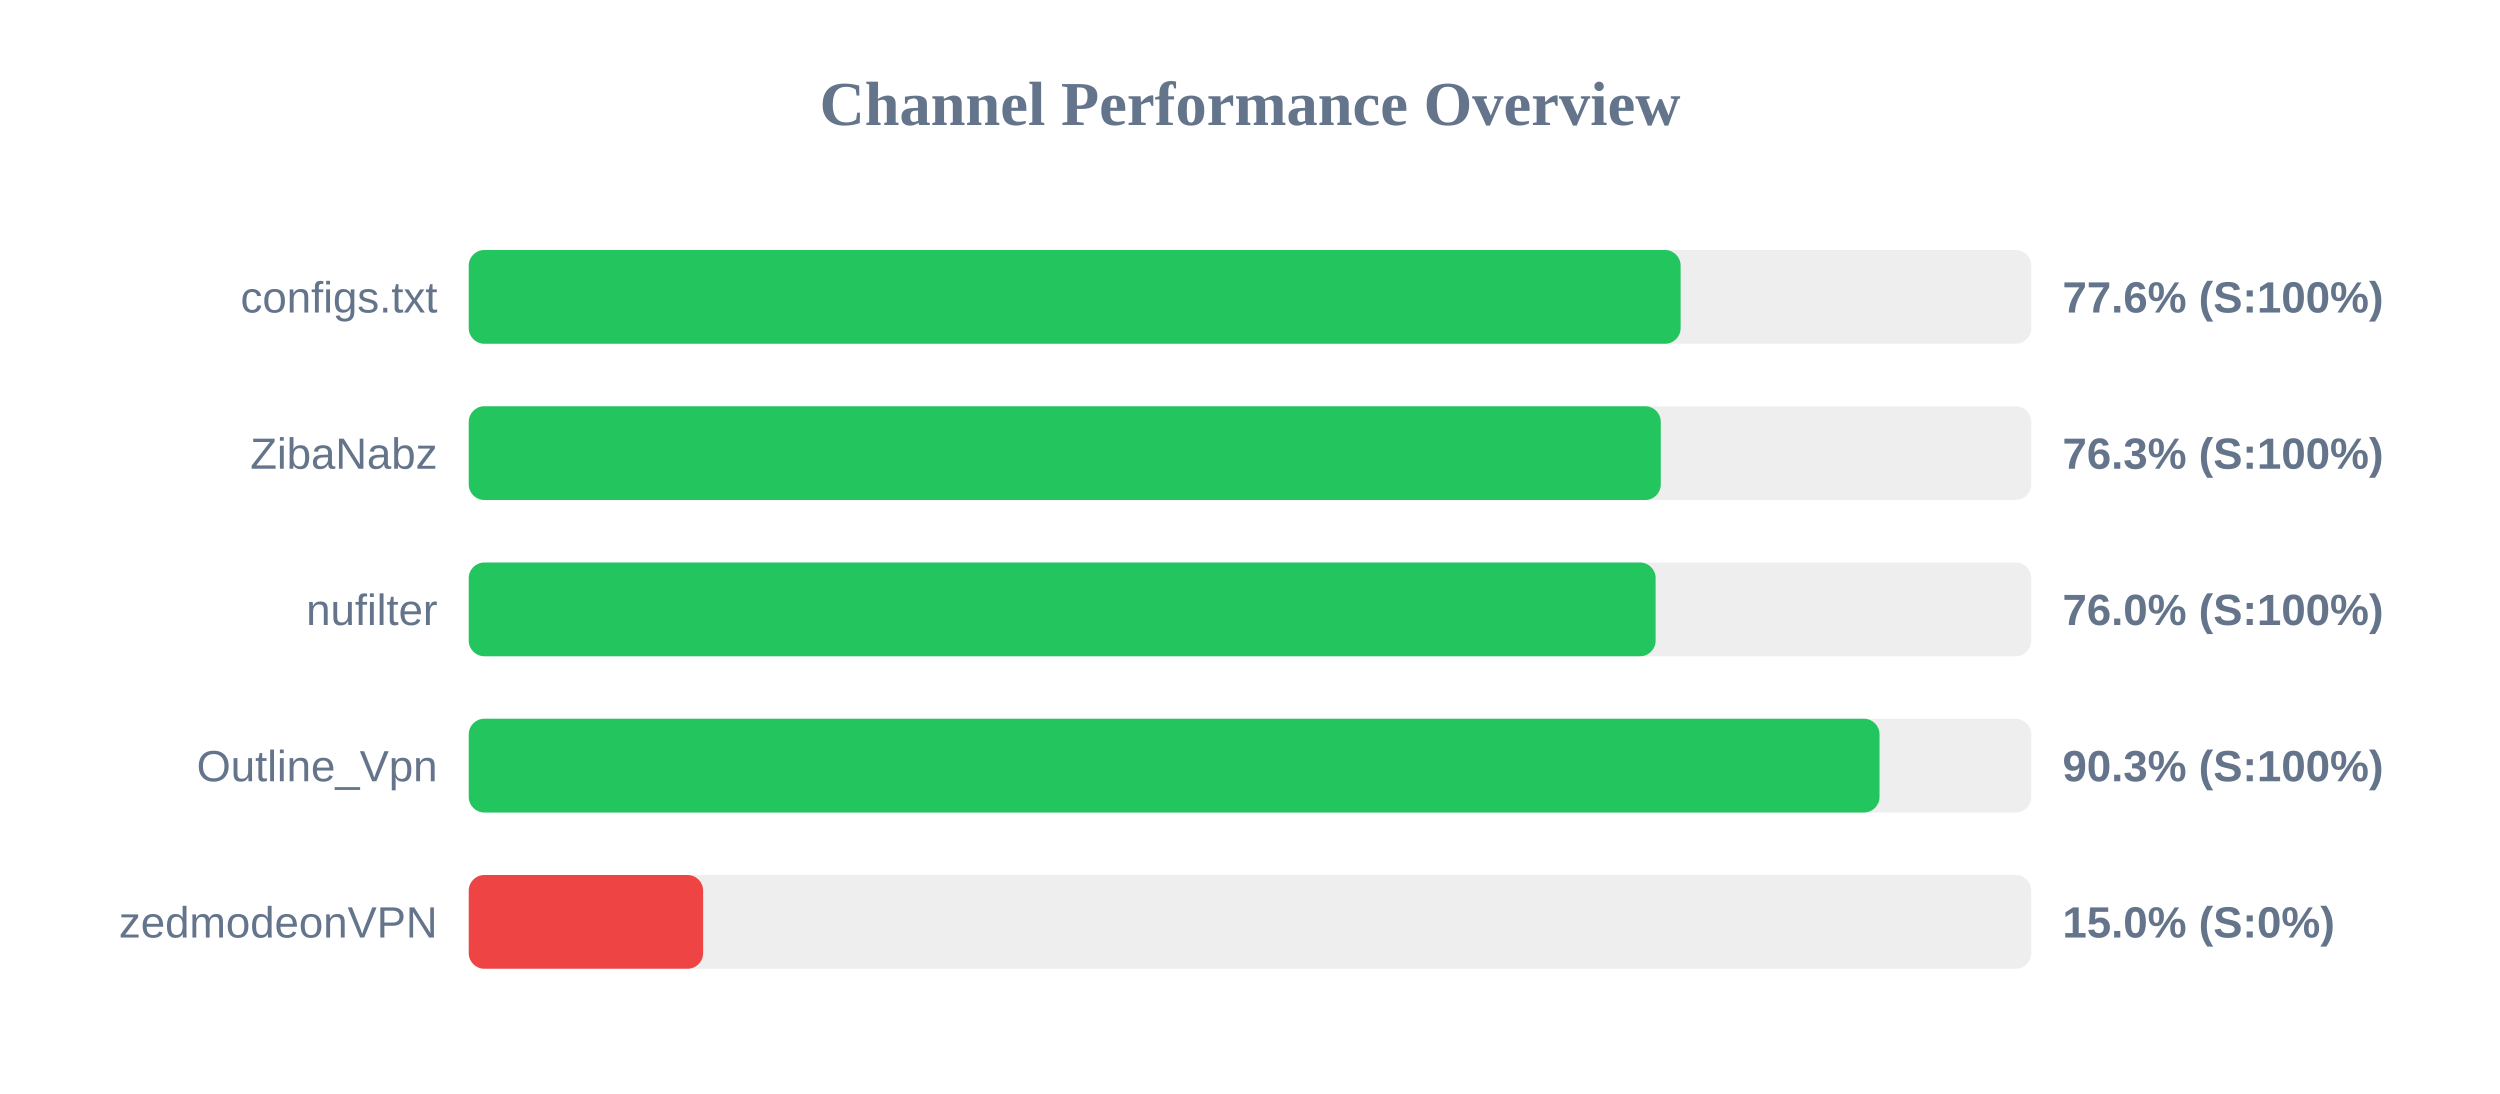
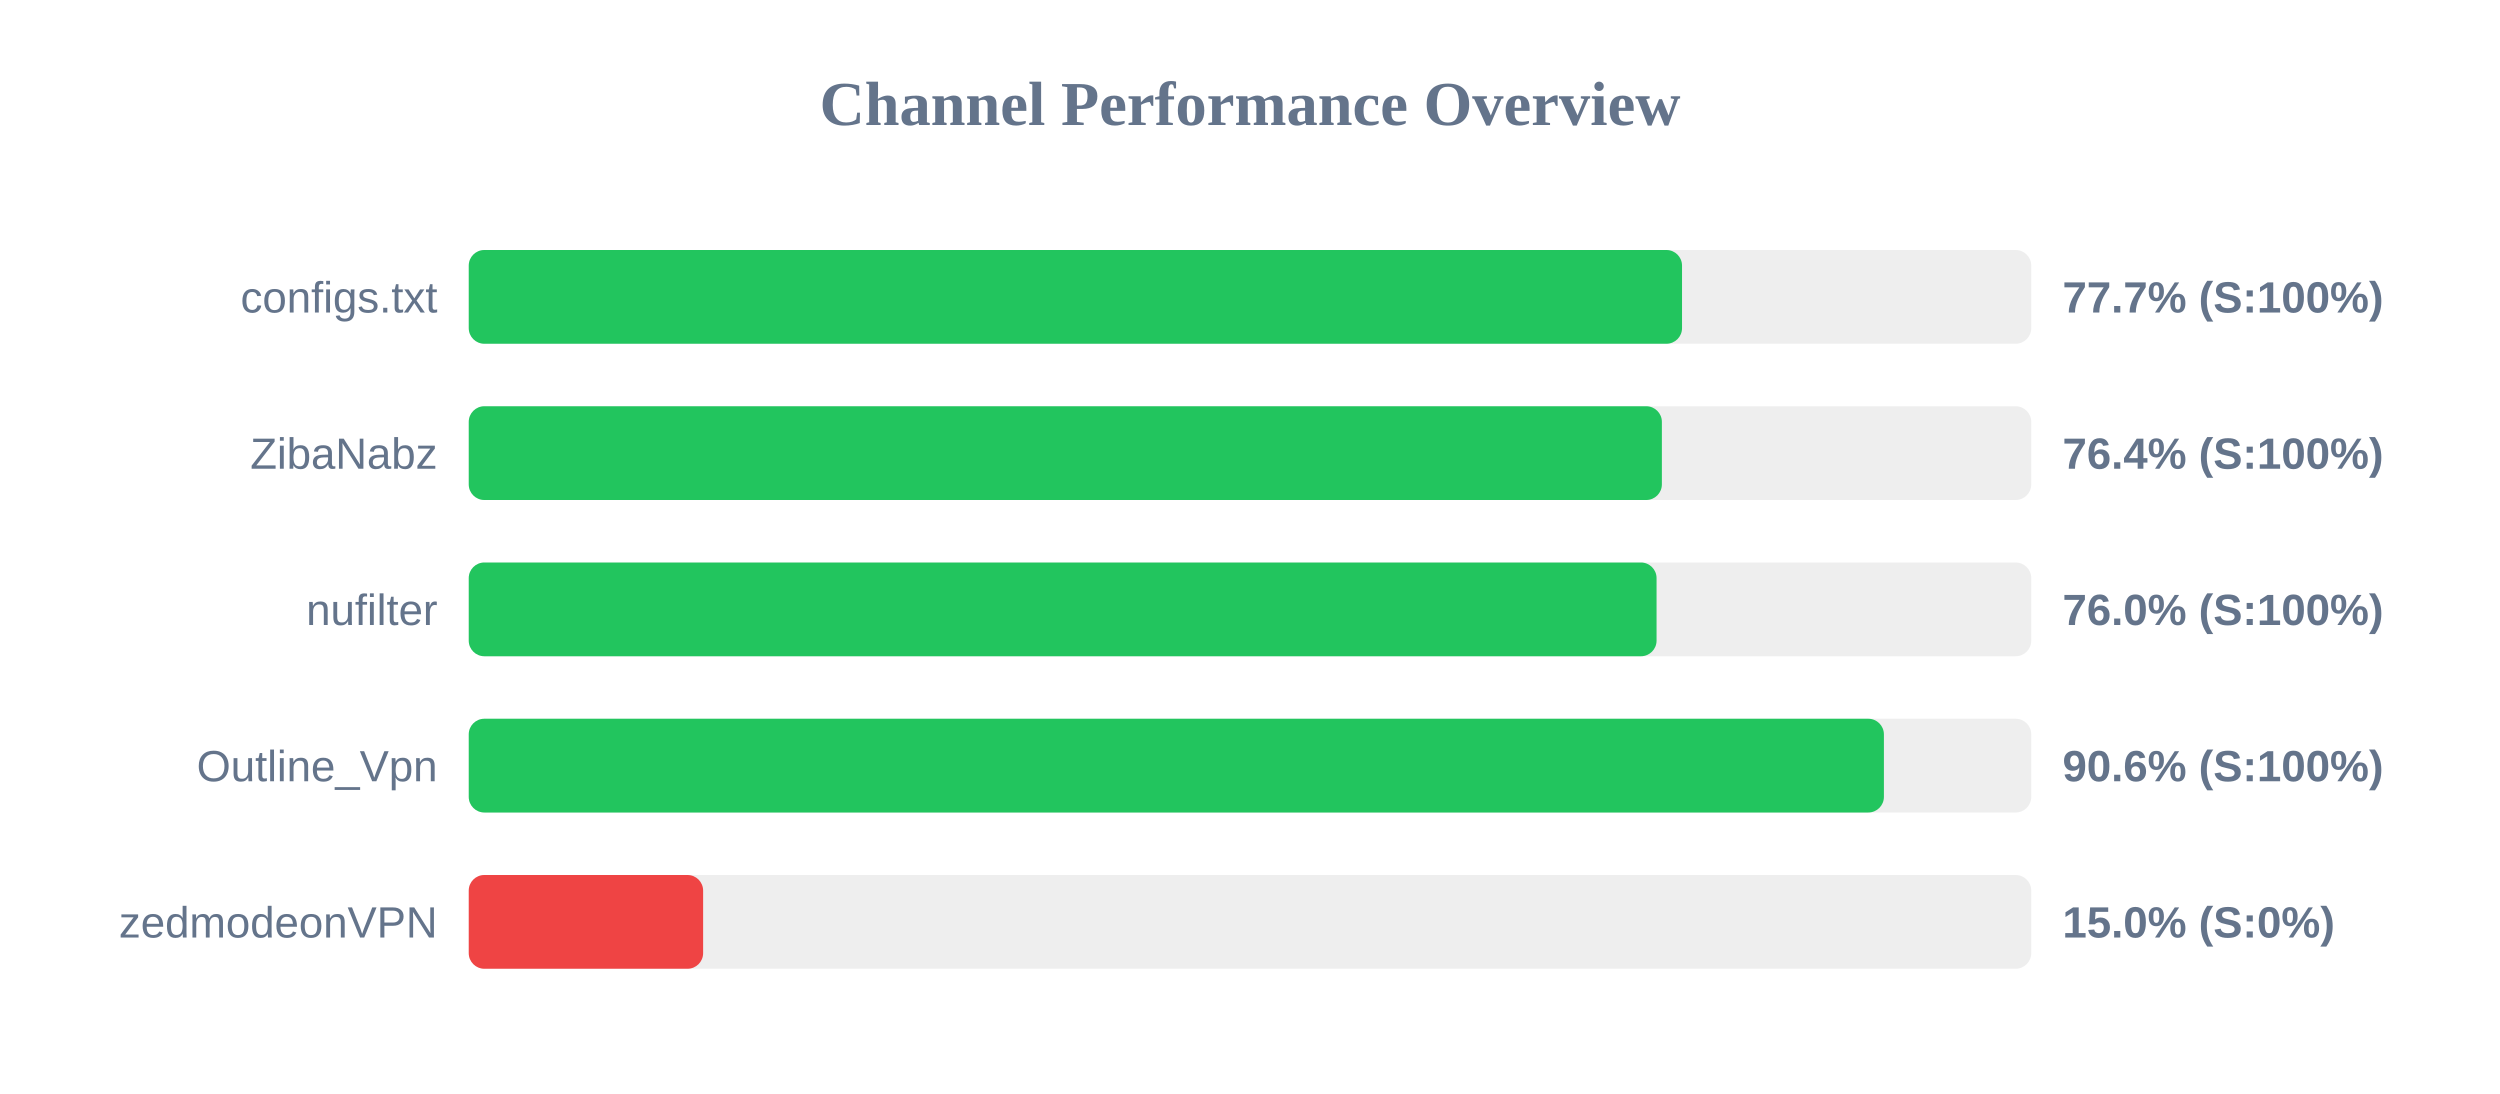
<svg xmlns="http://www.w3.org/2000/svg" width="800" height="350" version="1.1">
  <style>
        .row { font: 14px Arial; fill: #64748b; }
        .score { font: bold 14px Arial; fill: #64748b; }
    </style>
  <text x="400" y="40" text-anchor="middle" font-size="20px" font-weight="bold" fill="#64748b">Channel Performance Overview</text>
  <rect x="150" y="80" width="500" height="30" fill="#eee" rx="5" />
-   <rect x="150" y="80" width="387.8" height="30" fill="#22c55e" rx="5" />
+   <rect x="150" y="80" width="388.25" height="30" fill="#22c55e" rx="5" />
  <text x="140" y="100" text-anchor="end" class="row">configs.txt</text>
-   <text x="660" y="100" text-anchor="start" class="score">77.6% (S:100%)</text>
+   <text x="660" y="100" text-anchor="start" class="score">77.7% (S:100%)</text>
  <rect x="150" y="130" width="500" height="30" fill="#eee" rx="5" />
-   <rect x="150" y="130" width="381.45" height="30" fill="#22c55e" rx="5" />
+   <rect x="150" y="130" width="381.8" height="30" fill="#22c55e" rx="5" />
  <text x="140" y="150" text-anchor="end" class="row">ZibaNabz</text>
-   <text x="660" y="150" text-anchor="start" class="score">76.3% (S:100%)</text>
+   <text x="660" y="150" text-anchor="start" class="score">76.4% (S:100%)</text>
  <rect x="150" y="180" width="500" height="30" fill="#eee" rx="5" />
-   <rect x="150" y="180" width="379.8" height="30" fill="#22c55e" rx="5" />
+   <rect x="150" y="180" width="380.1" height="30" fill="#22c55e" rx="5" />
  <text x="140" y="200" text-anchor="end" class="row">nufilter</text>
  <text x="660" y="200" text-anchor="start" class="score">76.0% (S:100%)</text>
  <rect x="150" y="230" width="500" height="30" fill="#eee" rx="5" />
-   <rect x="150" y="230" width="451.45" height="30" fill="#22c55e" rx="5" />
+   <rect x="150" y="230" width="452.85" height="30" fill="#22c55e" rx="5" />
  <text x="140" y="250" text-anchor="end" class="row">Outline_Vpn</text>
-   <text x="660" y="250" text-anchor="start" class="score">90.3% (S:100%)</text>
+   <text x="660" y="250" text-anchor="start" class="score">90.6% (S:100%)</text>
  <rect x="150" y="280" width="500" height="30" fill="#eee" rx="5" />
  <rect x="150" y="280" width="75.0" height="30" fill="#ef4444" rx="5" />
  <text x="140" y="300" text-anchor="end" class="row">zedmodeonVPN</text>
  <text x="660" y="300" text-anchor="start" class="score">15.0% (S:0%)</text>
</svg>
